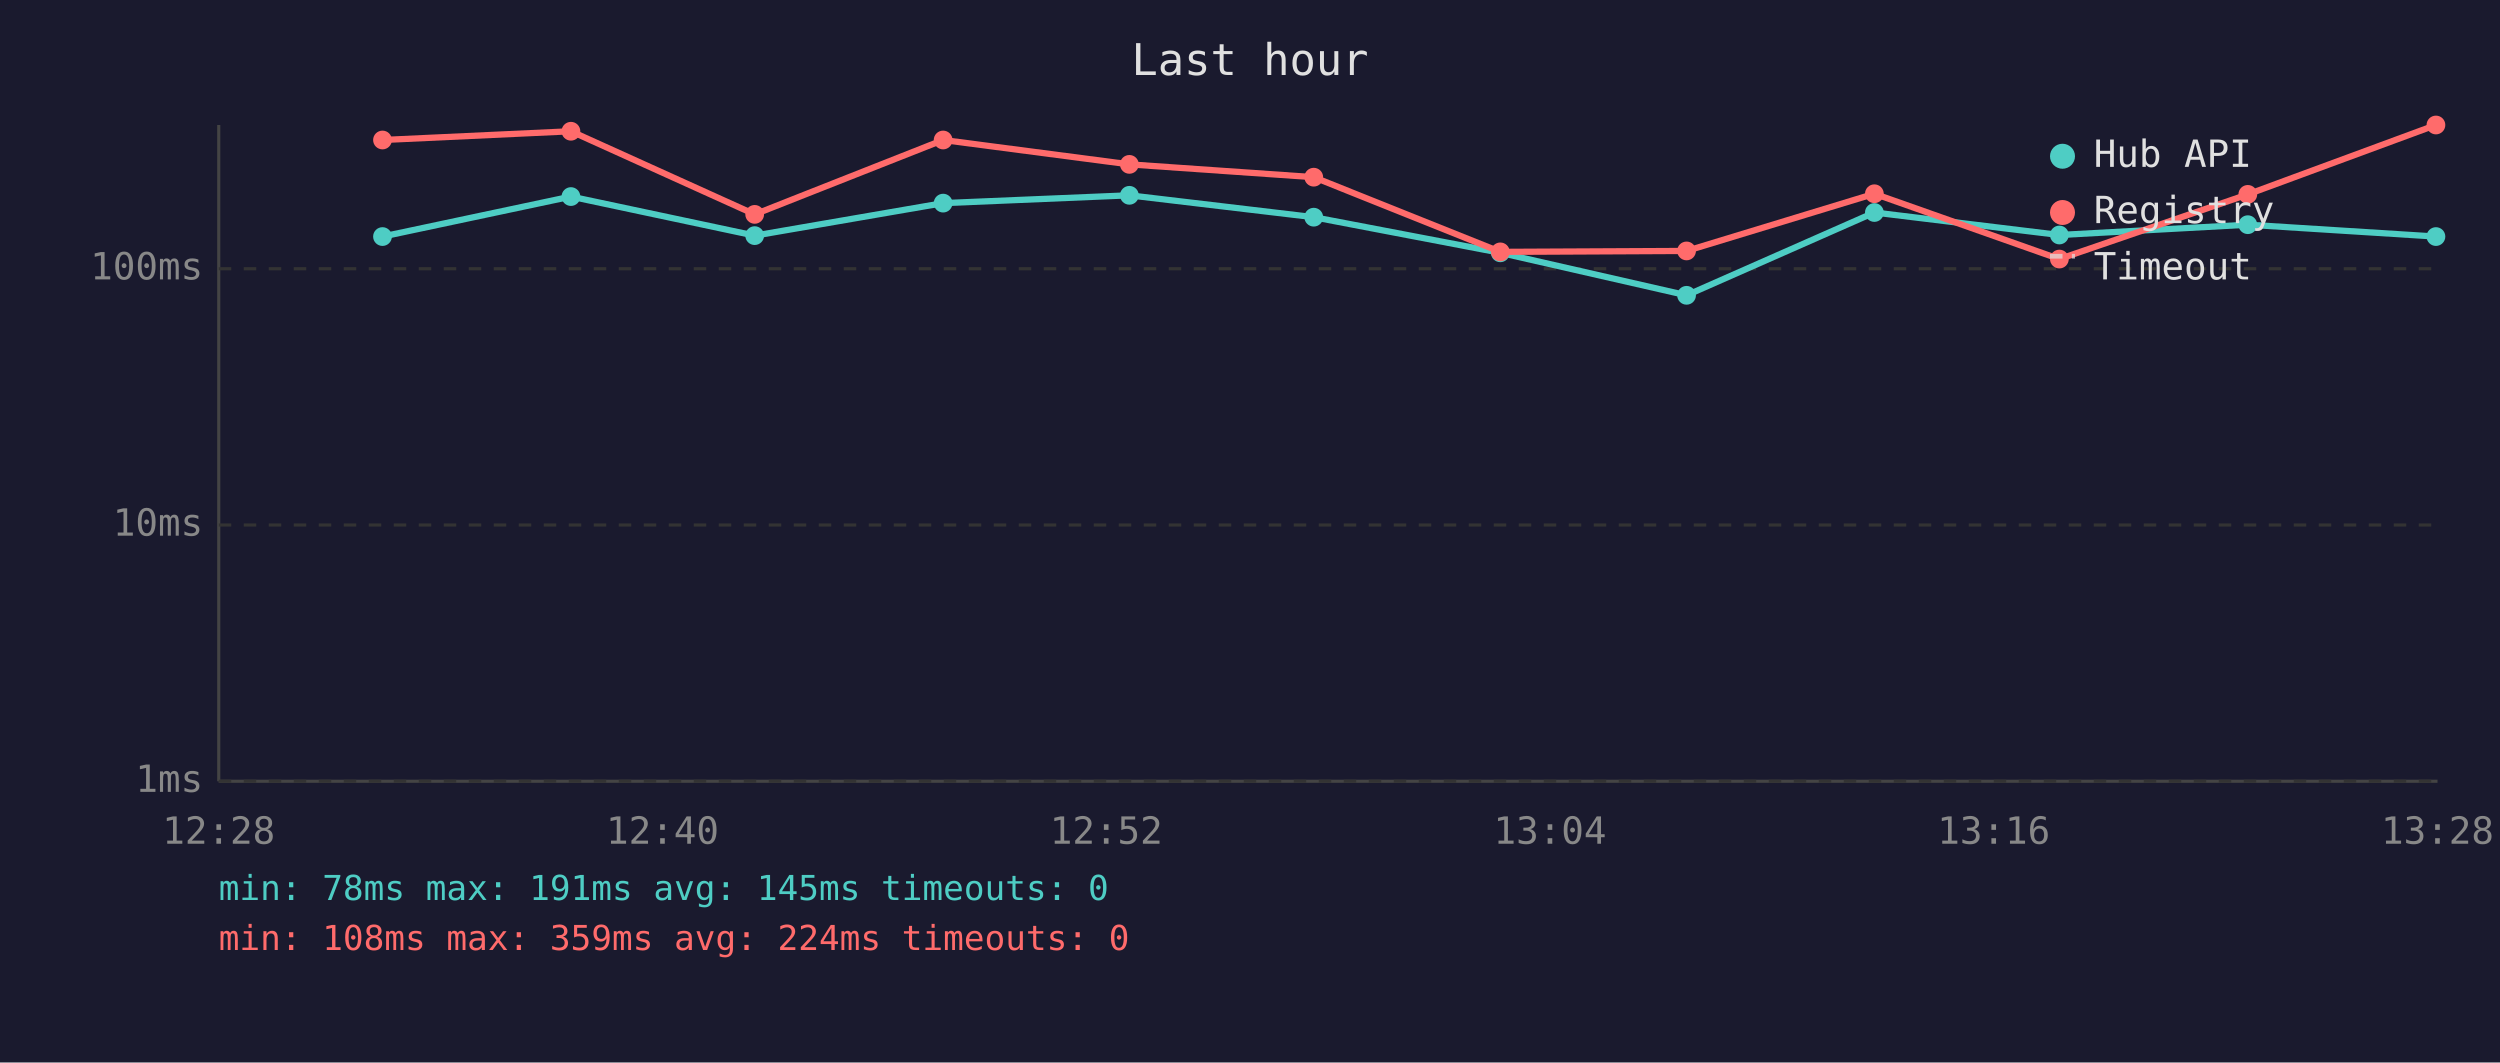
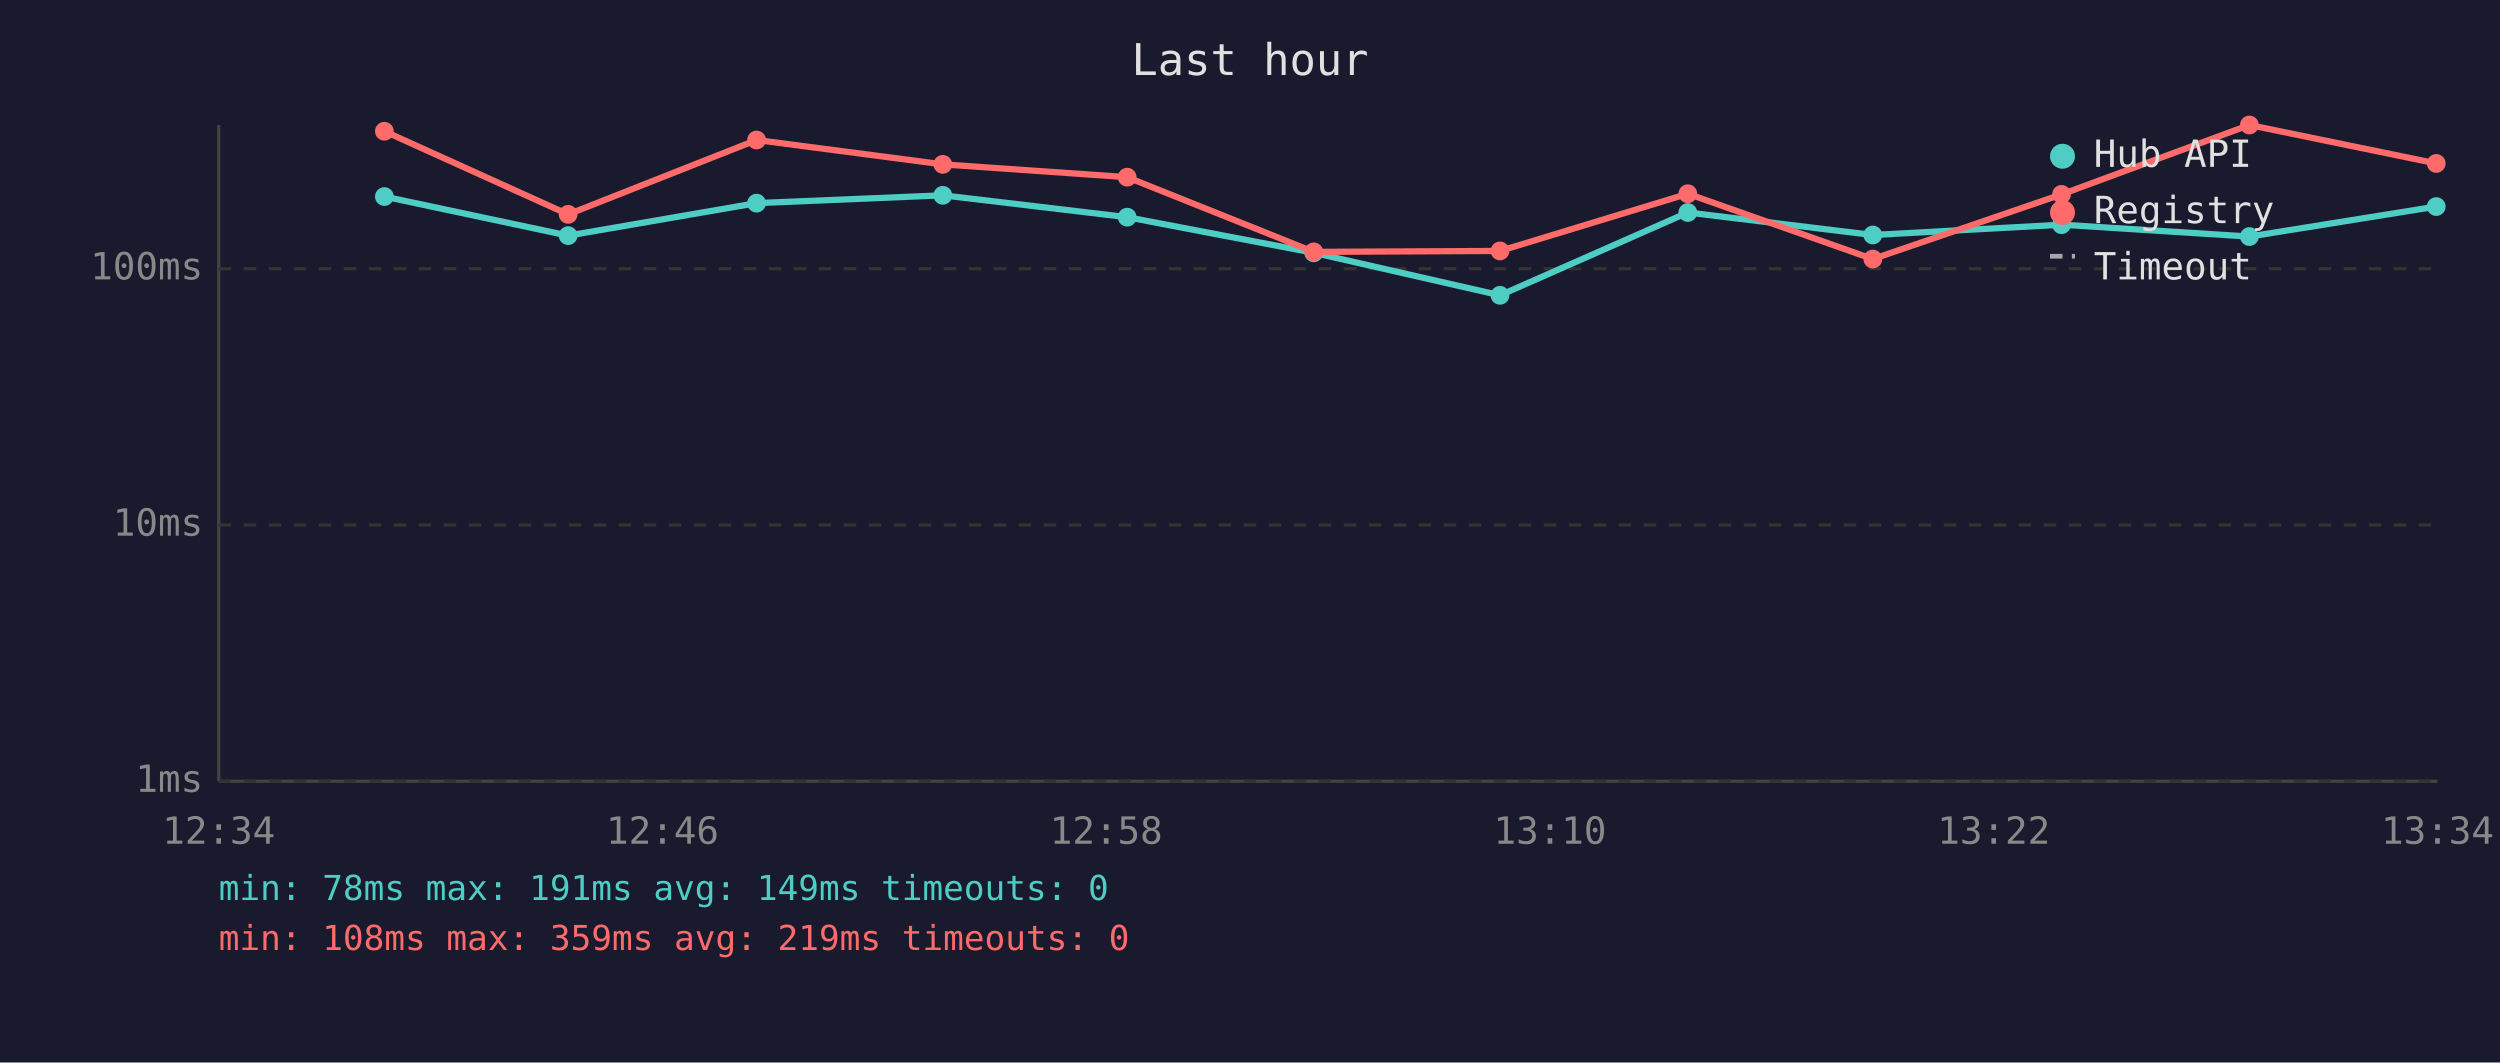
<svg xmlns="http://www.w3.org/2000/svg" viewBox="0 0 800 340" font-family="monospace" font-size="12">
  <rect width="800" height="340" fill="#1a1a2e" />
  <text x="400" y="24" fill="#e0e0e0" font-size="14" text-anchor="middle">Last hour</text>
  <line x1="70" y1="40" x2="70" y2="250" stroke="#444" stroke-width="1" />
  <line x1="70" y1="250" x2="780" y2="250" stroke="#444" stroke-width="1" />
  <line x1="70" y1="250" x2="780" y2="250" stroke="#333" stroke-width="1" stroke-dasharray="4" />
  <text x="65" y="250" fill="#888" text-anchor="end" dominant-baseline="middle">1ms</text>
  <line x1="70" y1="168" x2="780" y2="168" stroke="#333" stroke-width="1" stroke-dasharray="4" />
  <text x="65" y="168" fill="#888" text-anchor="end" dominant-baseline="middle">10ms</text>
  <line x1="70" y1="86" x2="780" y2="86" stroke="#333" stroke-width="1" stroke-dasharray="4" />
  <text x="65" y="86" fill="#888" text-anchor="end" dominant-baseline="middle">100ms</text>
-   <text x="70" y="270" fill="#888" text-anchor="middle">12:28</text>
-   <text x="212" y="270" fill="#888" text-anchor="middle">12:40</text>
-   <text x="354" y="270" fill="#888" text-anchor="middle">12:52</text>
-   <text x="496" y="270" fill="#888" text-anchor="middle">13:04</text>
-   <text x="638" y="270" fill="#888" text-anchor="middle">13:16</text>
-   <text x="780" y="270" fill="#888" text-anchor="middle">13:28</text>
-   <polyline points="122.4,75.7 182.7,62.9 241.5,75.4 301.8,65.0 361.4,62.5 420.4,69.5 480.1,80.9 539.7,94.5 599.8,68.0 659.0,75.2 719.3,71.9 779.5,75.7" fill="none" stroke="#4ecdc4" stroke-width="2" opacity="1" />
-   <circle cx="122.4" cy="75.7" r="3" fill="#4ecdc4" />
-   <circle cx="182.7" cy="62.9" r="3" fill="#4ecdc4" />
-   <circle cx="241.5" cy="75.4" r="3" fill="#4ecdc4" />
-   <circle cx="301.8" cy="65.0" r="3" fill="#4ecdc4" />
-   <circle cx="361.4" cy="62.5" r="3" fill="#4ecdc4" />
-   <circle cx="420.4" cy="69.5" r="3" fill="#4ecdc4" />
-   <circle cx="480.1" cy="80.9" r="3" fill="#4ecdc4" />
-   <circle cx="539.7" cy="94.5" r="3" fill="#4ecdc4" />
-   <circle cx="599.8" cy="68.0" r="3" fill="#4ecdc4" />
-   <circle cx="659.0" cy="75.2" r="3" fill="#4ecdc4" />
-   <circle cx="719.3" cy="71.9" r="3" fill="#4ecdc4" />
-   <circle cx="779.5" cy="75.7" r="3" fill="#4ecdc4" />
-   <polyline points="122.4,44.8 182.7,42.0 241.5,68.6 301.8,44.8 361.4,52.6 420.4,56.7 480.1,80.6 539.7,80.3 599.8,62.0 659.0,82.9 719.3,62.2 779.5,40.0" fill="none" stroke="#ff6b6b" stroke-width="2" opacity="1" />
-   <circle cx="122.4" cy="44.8" r="3" fill="#ff6b6b" />
-   <circle cx="182.7" cy="42.0" r="3" fill="#ff6b6b" />
-   <circle cx="241.5" cy="68.6" r="3" fill="#ff6b6b" />
-   <circle cx="301.8" cy="44.8" r="3" fill="#ff6b6b" />
-   <circle cx="361.4" cy="52.6" r="3" fill="#ff6b6b" />
-   <circle cx="420.4" cy="56.7" r="3" fill="#ff6b6b" />
-   <circle cx="480.1" cy="80.6" r="3" fill="#ff6b6b" />
-   <circle cx="539.7" cy="80.3" r="3" fill="#ff6b6b" />
-   <circle cx="599.8" cy="62.0" r="3" fill="#ff6b6b" />
-   <circle cx="659.0" cy="82.9" r="3" fill="#ff6b6b" />
-   <circle cx="719.3" cy="62.2" r="3" fill="#ff6b6b" />
-   <circle cx="779.5" cy="40.0" r="3" fill="#ff6b6b" />
+   <text x="70" y="270" fill="#888" text-anchor="middle">12:34</text>
+   <text x="212" y="270" fill="#888" text-anchor="middle">12:46</text>
+   <text x="354" y="270" fill="#888" text-anchor="middle">12:58</text>
+   <text x="496" y="270" fill="#888" text-anchor="middle">13:10</text>
+   <text x="638" y="270" fill="#888" text-anchor="middle">13:22</text>
+   <text x="780" y="270" fill="#888" text-anchor="middle">13:34</text>
+   <polyline points="123.0,62.9 181.8,75.4 242.1,65.0 301.7,62.5 360.7,69.5 420.4,80.9 480.0,94.5 540.1,68.0 599.3,75.2 659.7,71.9 719.8,75.7 779.6,66.1" fill="none" stroke="#4ecdc4" stroke-width="2" opacity="1" />
+   <circle cx="123.0" cy="62.9" r="3" fill="#4ecdc4" />
+   <circle cx="181.8" cy="75.4" r="3" fill="#4ecdc4" />
+   <circle cx="242.1" cy="65.0" r="3" fill="#4ecdc4" />
+   <circle cx="301.7" cy="62.5" r="3" fill="#4ecdc4" />
+   <circle cx="360.7" cy="69.5" r="3" fill="#4ecdc4" />
+   <circle cx="420.4" cy="80.9" r="3" fill="#4ecdc4" />
+   <circle cx="480.0" cy="94.5" r="3" fill="#4ecdc4" />
+   <circle cx="540.1" cy="68.0" r="3" fill="#4ecdc4" />
+   <circle cx="599.3" cy="75.2" r="3" fill="#4ecdc4" />
+   <circle cx="659.7" cy="71.9" r="3" fill="#4ecdc4" />
+   <circle cx="719.8" cy="75.7" r="3" fill="#4ecdc4" />
+   <circle cx="779.6" cy="66.1" r="3" fill="#4ecdc4" />
+   <polyline points="123.0,42.0 181.8,68.6 242.1,44.8 301.7,52.6 360.7,56.7 420.4,80.6 480.0,80.3 540.1,62.0 599.3,82.9 659.7,62.2 719.8,40.0 779.6,52.3" fill="none" stroke="#ff6b6b" stroke-width="2" opacity="1" />
+   <circle cx="123.0" cy="42.0" r="3" fill="#ff6b6b" />
+   <circle cx="181.8" cy="68.6" r="3" fill="#ff6b6b" />
+   <circle cx="242.1" cy="44.8" r="3" fill="#ff6b6b" />
+   <circle cx="301.7" cy="52.6" r="3" fill="#ff6b6b" />
+   <circle cx="360.7" cy="56.7" r="3" fill="#ff6b6b" />
+   <circle cx="420.4" cy="80.6" r="3" fill="#ff6b6b" />
+   <circle cx="480.0" cy="80.3" r="3" fill="#ff6b6b" />
+   <circle cx="540.1" cy="62.0" r="3" fill="#ff6b6b" />
+   <circle cx="599.3" cy="82.9" r="3" fill="#ff6b6b" />
+   <circle cx="659.7" cy="62.2" r="3" fill="#ff6b6b" />
+   <circle cx="719.8" cy="40.0" r="3" fill="#ff6b6b" />
+   <circle cx="779.6" cy="52.3" r="3" fill="#ff6b6b" />
  <circle cx="660" cy="50" r="4" fill="#4ecdc4" />
  <text x="670" y="50" fill="#e0e0e0" dominant-baseline="middle">Hub API</text>
  <circle cx="660" cy="68" r="4" fill="#ff6b6b" />
  <text x="670" y="68" fill="#e0e0e0" dominant-baseline="middle">Registry</text>
  <line x1="656" y1="82" x2="664" y2="82" stroke="#e0e0e0" stroke-width="1.5" stroke-dasharray="4,3" opacity="0.7" />
  <text x="670" y="86" fill="#e0e0e0" dominant-baseline="middle">Timeout</text>
-   <text x="70" y="288" fill="#4ecdc4" font-size="11">min: 78ms  max: 191ms  avg: 145ms  timeouts: 0</text>
-   <text x="70" y="304" fill="#ff6b6b" font-size="11">min: 108ms  max: 359ms  avg: 224ms  timeouts: 0</text>
+   <text x="70" y="288" fill="#4ecdc4" font-size="11">min: 78ms  max: 191ms  avg: 149ms  timeouts: 0</text>
+   <text x="70" y="304" fill="#ff6b6b" font-size="11">min: 108ms  max: 359ms  avg: 219ms  timeouts: 0</text>
</svg>
